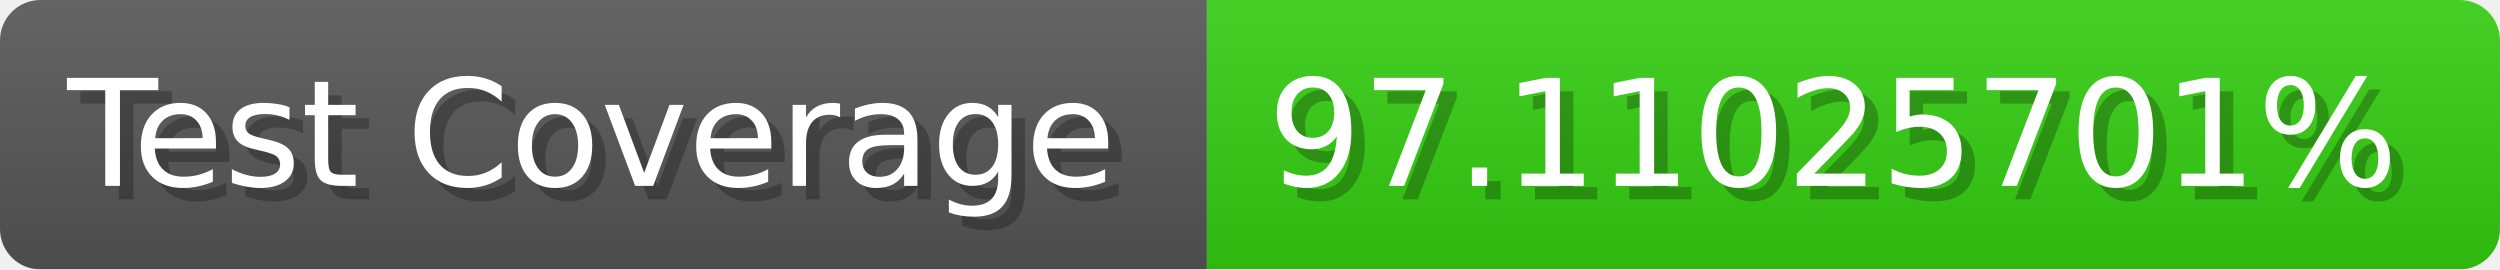
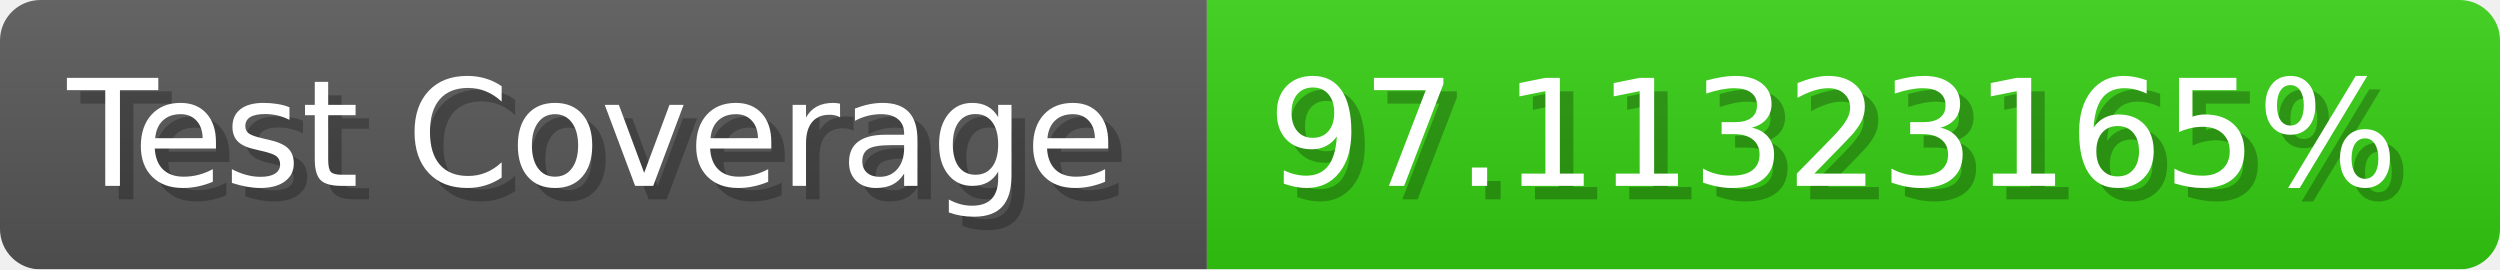
- <svg xmlns="http://www.w3.org/2000/svg" width="185.6" height="20" viewBox="0 0 1856 200" role="img" aria-label="Test Coverage: 97.11025701%">
+ <svg xmlns="http://www.w3.org/2000/svg" width="185.6" height="20" viewBox="0 0 1856 200" role="img" aria-label="Test Coverage: 97.11323165%">
  <linearGradient id="a" x2="0" y2="100%">
    <stop offset="0" stop-opacity=".1" stop-color="#EEE" />
    <stop offset="1" stop-opacity=".1" />
  </linearGradient>
  <mask id="m">
    <rect width="1856" height="200" rx="30" fill="#FFF" />
  </mask>
  <g mask="url(#m)">
    <rect width="896" height="200" fill="#555" />
    <rect width="960" height="200" fill="#3C1" x="896" />
    <rect width="1856" height="200" fill="url(#a)" />
  </g>
  <g aria-hidden="true" fill="#fff" text-anchor="start" font-family="Verdana,DejaVu Sans,sans-serif" font-size="110">
    <text x="60" y="148" textLength="796" fill="#000" opacity="0.25">Test Coverage</text>
    <text x="50" y="138" textLength="796">Test Coverage</text>
-     <text x="951" y="148" textLength="860" fill="#000" opacity="0.25">97.11025701%</text>
-     <text x="941" y="138" textLength="860">97.11025701%</text>
+     <text x="951" y="148" textLength="860" fill="#000" opacity="0.25">97.11323165%</text>
+     <text x="941" y="138" textLength="860">97.11323165%</text>
  </g>
</svg>
